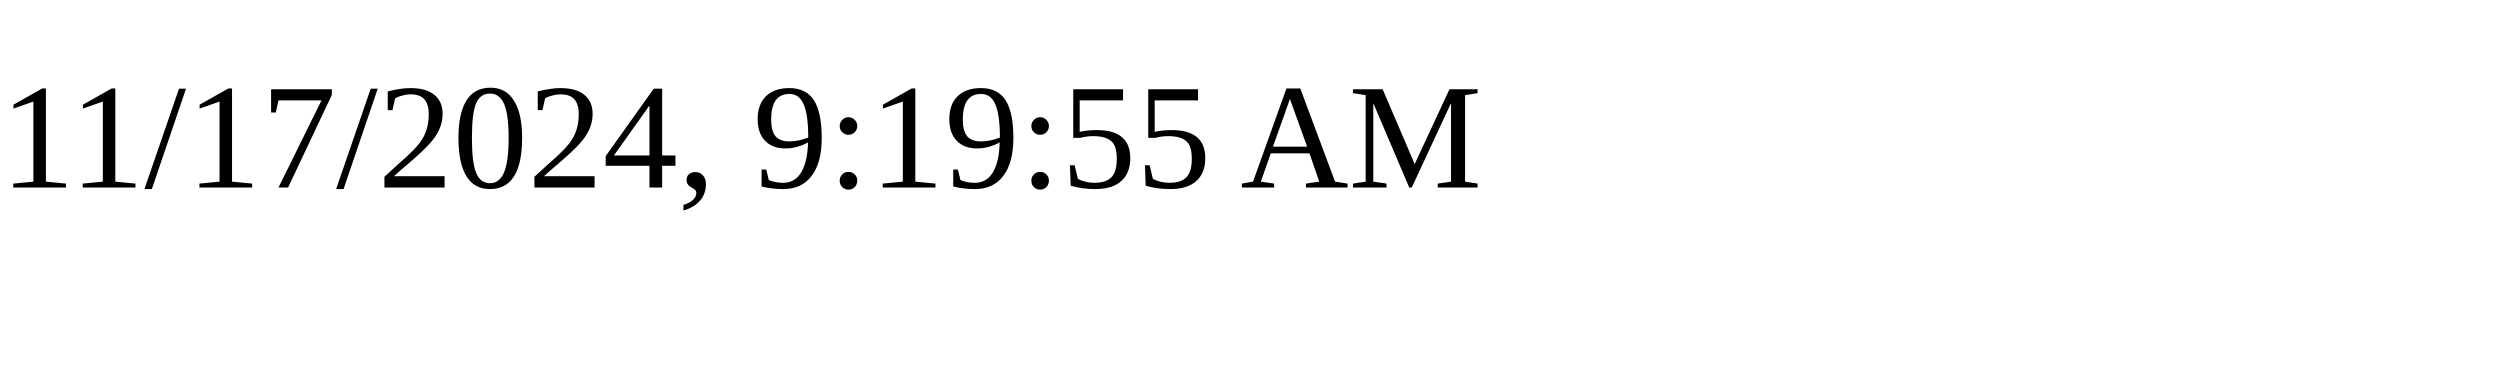
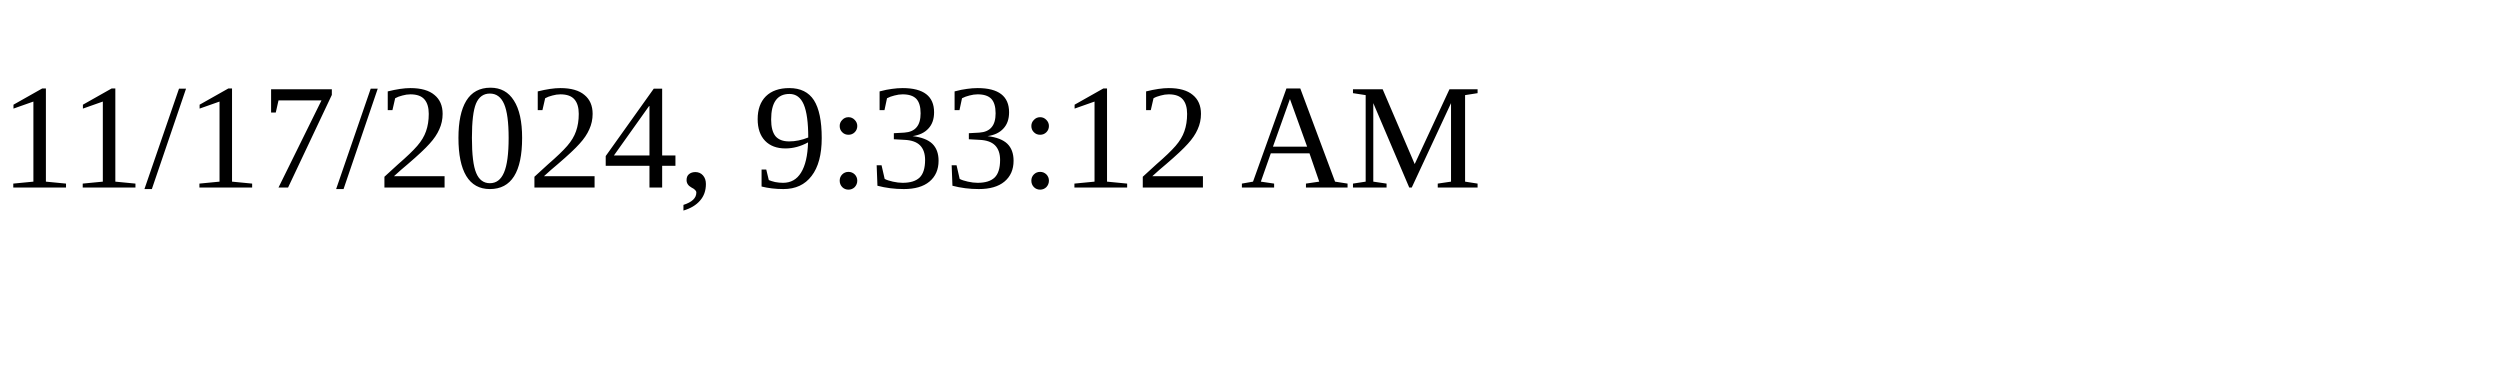
<svg xmlns="http://www.w3.org/2000/svg" height="30" width="200">
-   <text x="0" y="15">11/17/2024, 9:19:55 AM</text>
+   <text x="0" y="15">11/17/2024, 9:33:12 AM</text>
</svg>
